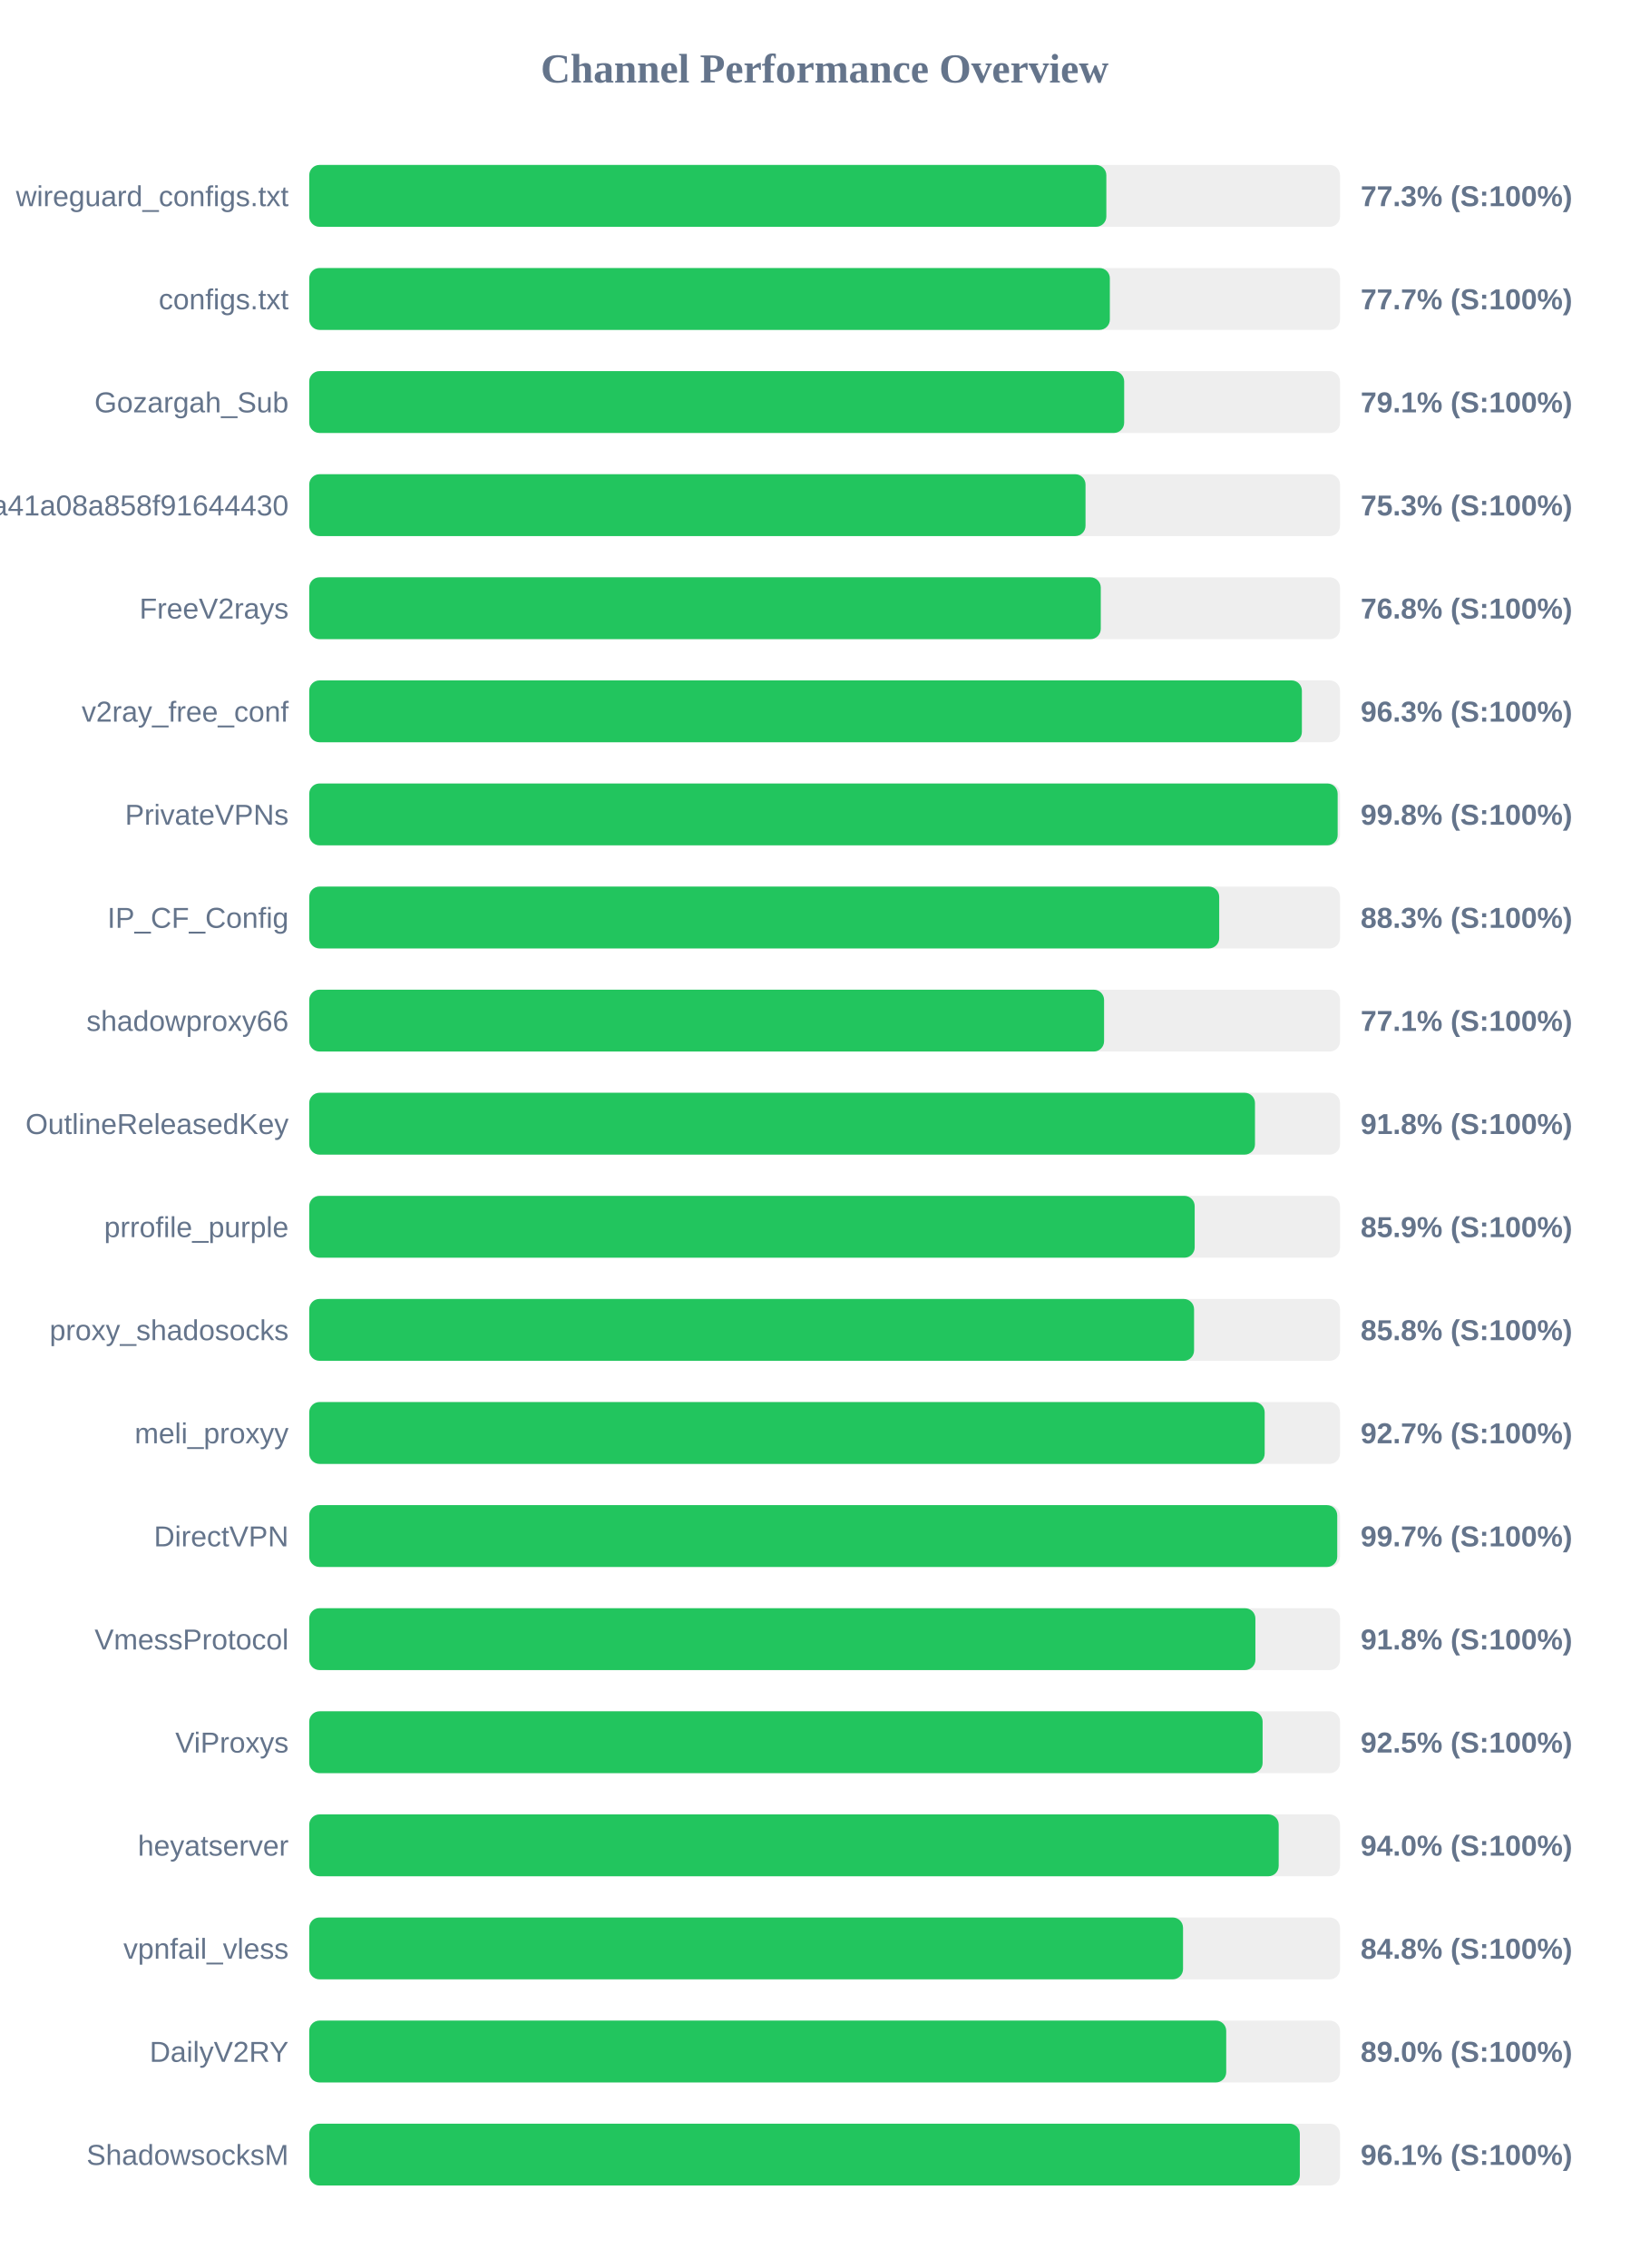
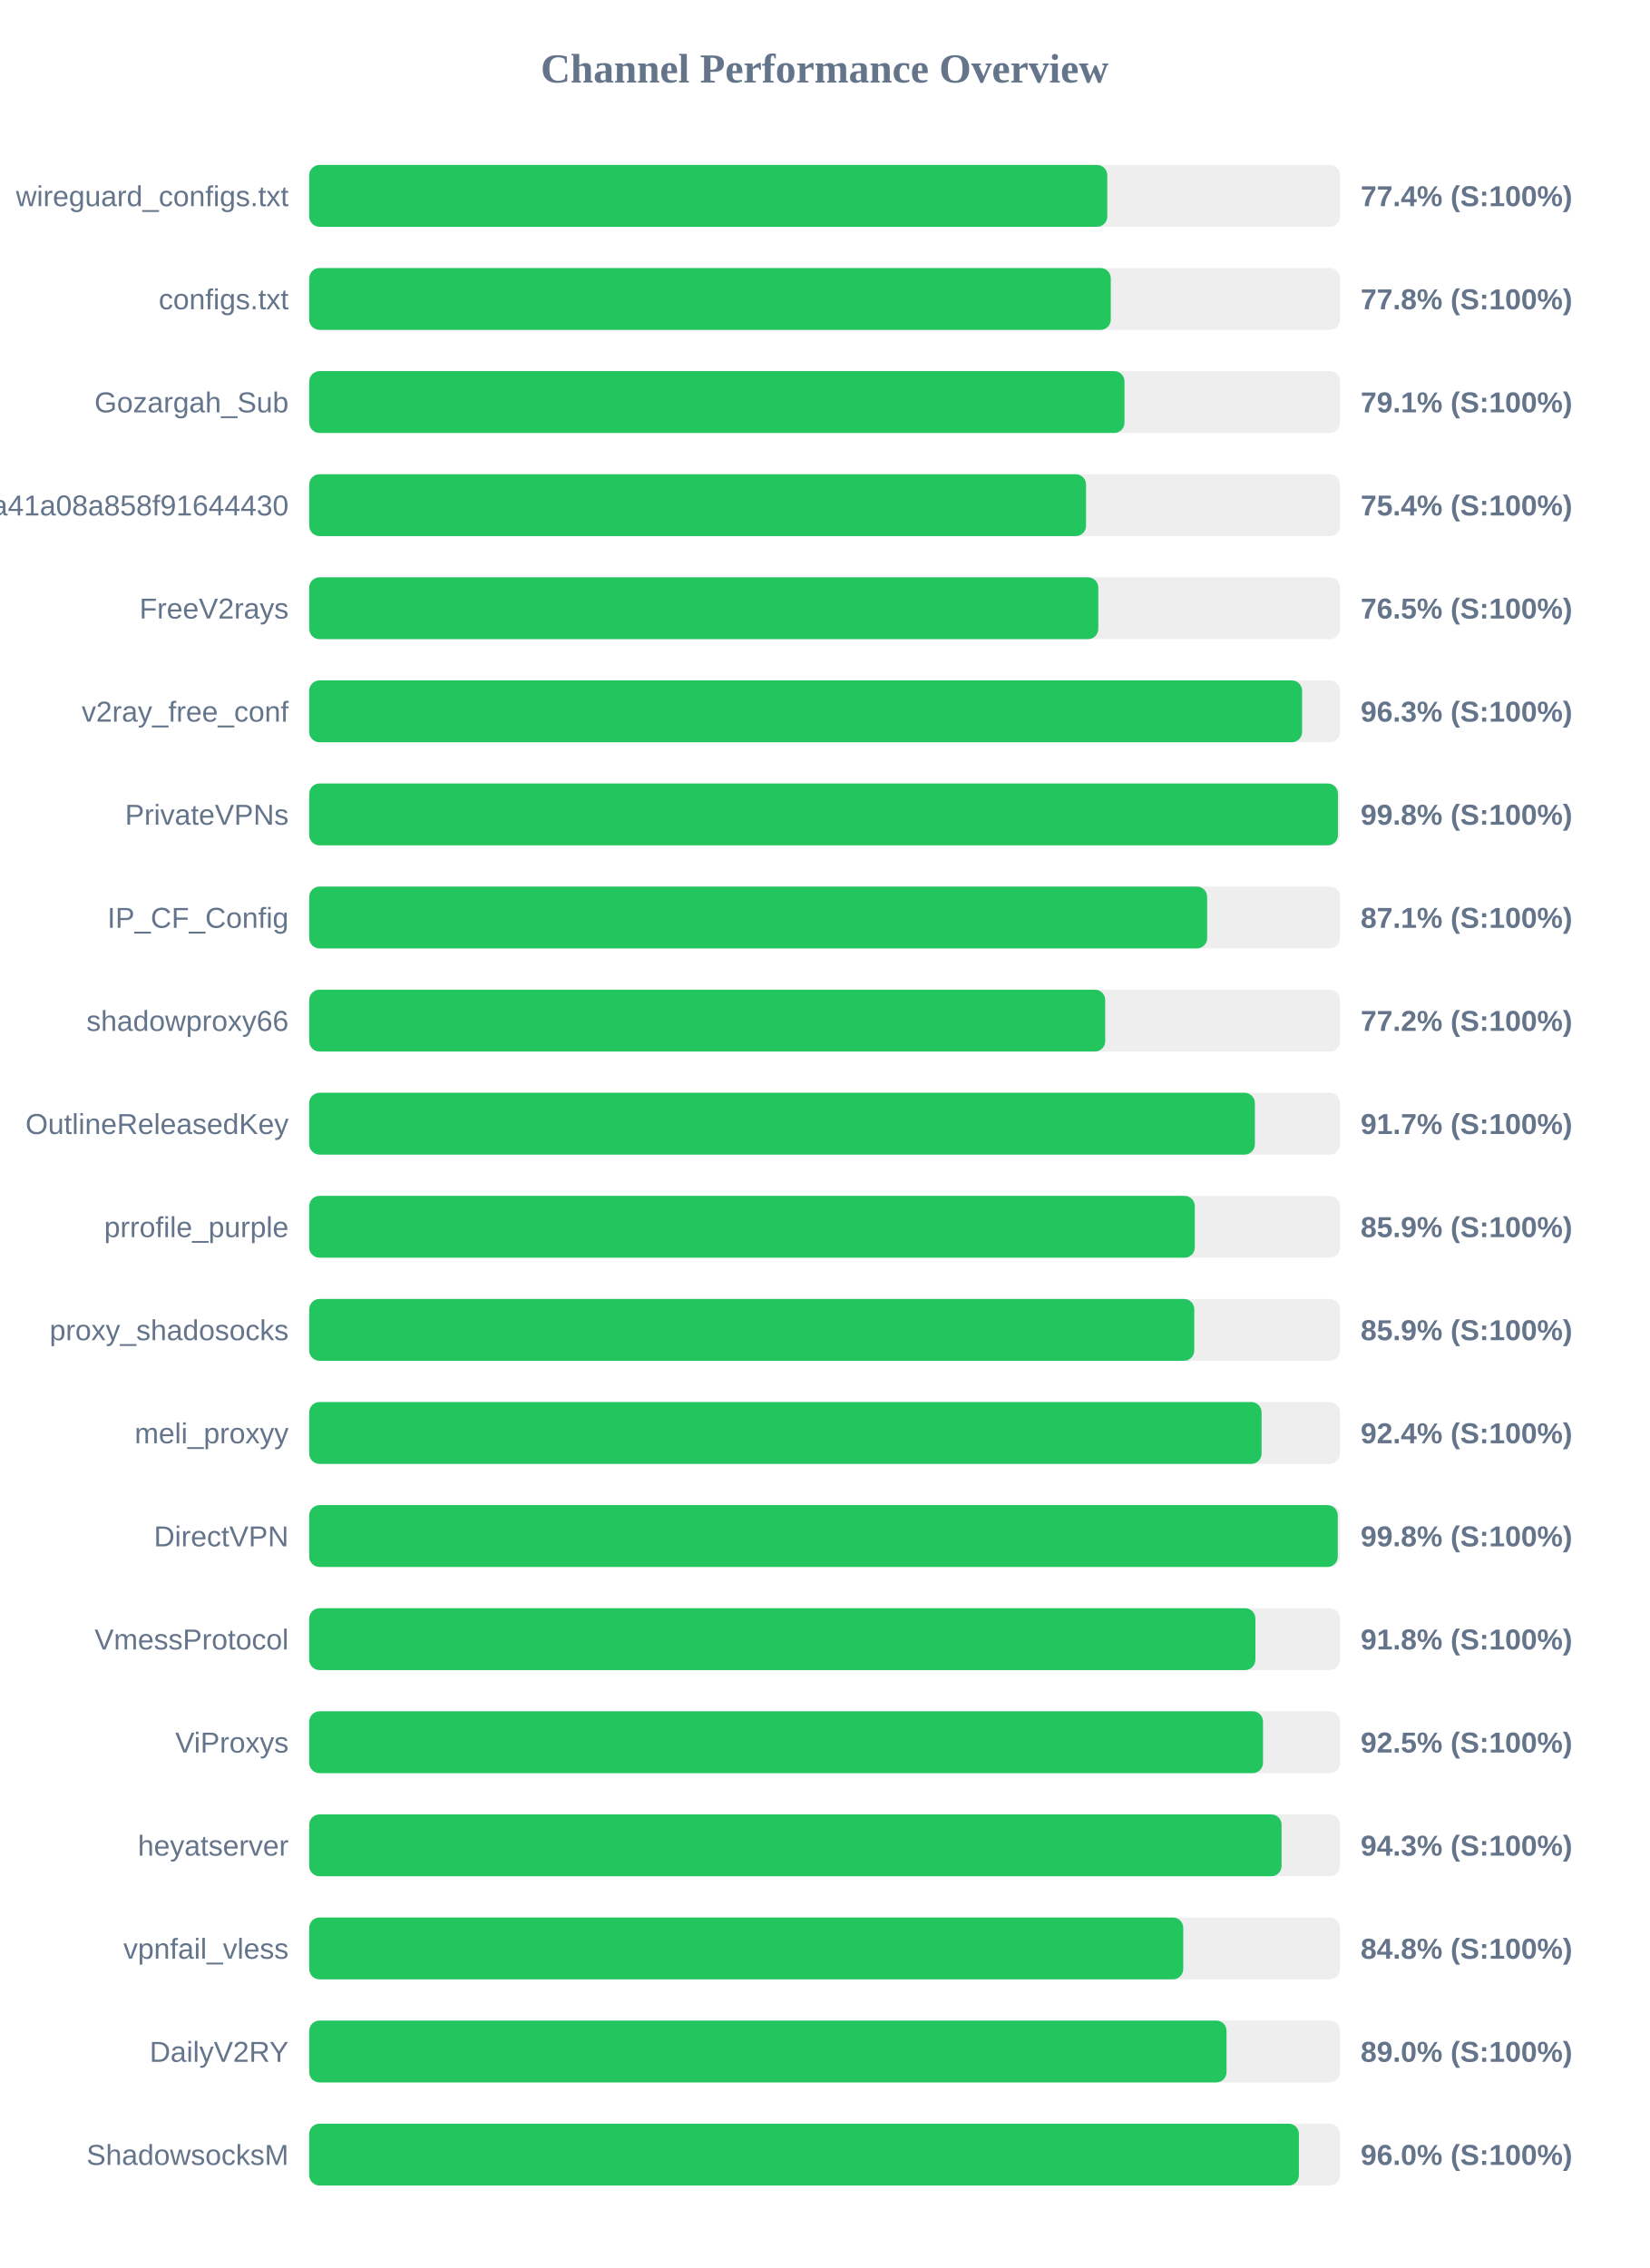
<svg xmlns="http://www.w3.org/2000/svg" width="800" height="1100" version="1.1">
  <style>
        .row { font: 14px Arial; fill: #64748b; }
        .score { font: bold 14px Arial; fill: #64748b; }
    </style>
  <text x="400" y="40" text-anchor="middle" font-size="20px" font-weight="bold" fill="#64748b">Channel Performance Overview</text>
  <rect x="150" y="80" width="500" height="30" fill="#eee" rx="5" />
-   <rect x="150" y="80" width="386.65" height="30" fill="#22c55e" rx="5" />
+   <rect x="150" y="80" width="387.1" height="30" fill="#22c55e" rx="5" />
  <text x="140" y="100" text-anchor="end" class="row">wireguard_configs.txt</text>
-   <text x="660" y="100" text-anchor="start" class="score">77.3% (S:100%)</text>
+   <text x="660" y="100" text-anchor="start" class="score">77.4% (S:100%)</text>
  <rect x="150" y="130" width="500" height="30" fill="#eee" rx="5" />
-   <rect x="150" y="130" width="388.35" height="30" fill="#22c55e" rx="5" />
+   <rect x="150" y="130" width="388.8" height="30" fill="#22c55e" rx="5" />
  <text x="140" y="150" text-anchor="end" class="row">configs.txt</text>
-   <text x="660" y="150" text-anchor="start" class="score">77.7% (S:100%)</text>
+   <text x="660" y="150" text-anchor="start" class="score">77.8% (S:100%)</text>
  <rect x="150" y="180" width="500" height="30" fill="#eee" rx="5" />
-   <rect x="150" y="180" width="395.3" height="30" fill="#22c55e" rx="5" />
+   <rect x="150" y="180" width="395.45" height="30" fill="#22c55e" rx="5" />
  <text x="140" y="200" text-anchor="end" class="row">Gozargah_Sub</text>
  <text x="660" y="200" text-anchor="start" class="score">79.1% (S:100%)</text>
  <rect x="150" y="230" width="500" height="30" fill="#eee" rx="5" />
-   <rect x="150" y="230" width="376.55" height="30" fill="#22c55e" rx="5" />
+   <rect x="150" y="230" width="376.8" height="30" fill="#22c55e" rx="5" />
  <text x="140" y="250" text-anchor="end" class="row">subscribe?token=fed4ab7c582c2a41a08a858f91644430</text>
-   <text x="660" y="250" text-anchor="start" class="score">75.3% (S:100%)</text>
+   <text x="660" y="250" text-anchor="start" class="score">75.4% (S:100%)</text>
  <rect x="150" y="280" width="500" height="30" fill="#eee" rx="5" />
-   <rect x="150" y="280" width="383.95" height="30" fill="#22c55e" rx="5" />
+   <rect x="150" y="280" width="382.75" height="30" fill="#22c55e" rx="5" />
  <text x="140" y="300" text-anchor="end" class="row">FreeV2rays</text>
-   <text x="660" y="300" text-anchor="start" class="score">76.8% (S:100%)</text>
+   <text x="660" y="300" text-anchor="start" class="score">76.5% (S:100%)</text>
  <rect x="150" y="330" width="500" height="30" fill="#eee" rx="5" />
-   <rect x="150" y="330" width="481.5" height="30" fill="#22c55e" rx="5" />
+   <rect x="150" y="330" width="481.6" height="30" fill="#22c55e" rx="5" />
  <text x="140" y="350" text-anchor="end" class="row">v2ray_free_conf</text>
  <text x="660" y="350" text-anchor="start" class="score">96.3% (S:100%)</text>
  <rect x="150" y="380" width="500" height="30" fill="#eee" rx="5" />
-   <rect x="150" y="380" width="498.85" height="30" fill="#22c55e" rx="5" />
+   <rect x="150" y="380" width="499.0" height="30" fill="#22c55e" rx="5" />
  <text x="140" y="400" text-anchor="end" class="row">PrivateVPNs</text>
  <text x="660" y="400" text-anchor="start" class="score">99.8% (S:100%)</text>
  <rect x="150" y="430" width="500" height="30" fill="#eee" rx="5" />
-   <rect x="150" y="430" width="441.4" height="30" fill="#22c55e" rx="5" />
+   <rect x="150" y="430" width="435.55" height="30" fill="#22c55e" rx="5" />
  <text x="140" y="450" text-anchor="end" class="row">IP_CF_Config</text>
-   <text x="660" y="450" text-anchor="start" class="score">88.3% (S:100%)</text>
+   <text x="660" y="450" text-anchor="start" class="score">87.1% (S:100%)</text>
  <rect x="150" y="480" width="500" height="30" fill="#eee" rx="5" />
-   <rect x="150" y="480" width="385.55" height="30" fill="#22c55e" rx="5" />
+   <rect x="150" y="480" width="386.1" height="30" fill="#22c55e" rx="5" />
  <text x="140" y="500" text-anchor="end" class="row">shadowproxy66</text>
-   <text x="660" y="500" text-anchor="start" class="score">77.1% (S:100%)</text>
+   <text x="660" y="500" text-anchor="start" class="score">77.2% (S:100%)</text>
  <rect x="150" y="530" width="500" height="30" fill="#eee" rx="5" />
-   <rect x="150" y="530" width="458.75" height="30" fill="#22c55e" rx="5" />
+   <rect x="150" y="530" width="458.7" height="30" fill="#22c55e" rx="5" />
  <text x="140" y="550" text-anchor="end" class="row">OutlineReleasedKey</text>
-   <text x="660" y="550" text-anchor="start" class="score">91.8% (S:100%)</text>
+   <text x="660" y="550" text-anchor="start" class="score">91.7% (S:100%)</text>
  <rect x="150" y="580" width="500" height="30" fill="#eee" rx="5" />
-   <rect x="150" y="580" width="429.5" height="30" fill="#22c55e" rx="5" />
+   <rect x="150" y="580" width="429.55" height="30" fill="#22c55e" rx="5" />
  <text x="140" y="600" text-anchor="end" class="row">prrofile_purple</text>
  <text x="660" y="600" text-anchor="start" class="score">85.9% (S:100%)</text>
  <rect x="150" y="630" width="500" height="30" fill="#eee" rx="5" />
-   <rect x="150" y="630" width="429.2" height="30" fill="#22c55e" rx="5" />
+   <rect x="150" y="630" width="429.3" height="30" fill="#22c55e" rx="5" />
  <text x="140" y="650" text-anchor="end" class="row">proxy_shadosocks</text>
-   <text x="660" y="650" text-anchor="start" class="score">85.8% (S:100%)</text>
+   <text x="660" y="650" text-anchor="start" class="score">85.9% (S:100%)</text>
  <rect x="150" y="680" width="500" height="30" fill="#eee" rx="5" />
-   <rect x="150" y="680" width="463.45" height="30" fill="#22c55e" rx="5" />
+   <rect x="150" y="680" width="461.95" height="30" fill="#22c55e" rx="5" />
  <text x="140" y="700" text-anchor="end" class="row">meli_proxyy</text>
-   <text x="660" y="700" text-anchor="start" class="score">92.7% (S:100%)</text>
+   <text x="660" y="700" text-anchor="start" class="score">92.4% (S:100%)</text>
  <rect x="150" y="730" width="500" height="30" fill="#eee" rx="5" />
-   <rect x="150" y="730" width="498.65" height="30" fill="#22c55e" rx="5" />
+   <rect x="150" y="730" width="498.9" height="30" fill="#22c55e" rx="5" />
  <text x="140" y="750" text-anchor="end" class="row">DirectVPN</text>
-   <text x="660" y="750" text-anchor="start" class="score">99.7% (S:100%)</text>
+   <text x="660" y="750" text-anchor="start" class="score">99.8% (S:100%)</text>
  <rect x="150" y="780" width="500" height="30" fill="#eee" rx="5" />
  <rect x="150" y="780" width="458.95" height="30" fill="#22c55e" rx="5" />
  <text x="140" y="800" text-anchor="end" class="row">VmessProtocol</text>
  <text x="660" y="800" text-anchor="start" class="score">91.8% (S:100%)</text>
  <rect x="150" y="830" width="500" height="30" fill="#eee" rx="5" />
-   <rect x="150" y="830" width="462.45" height="30" fill="#22c55e" rx="5" />
+   <rect x="150" y="830" width="462.65" height="30" fill="#22c55e" rx="5" />
  <text x="140" y="850" text-anchor="end" class="row">ViProxys</text>
  <text x="660" y="850" text-anchor="start" class="score">92.5% (S:100%)</text>
  <rect x="150" y="880" width="500" height="30" fill="#eee" rx="5" />
-   <rect x="150" y="880" width="470.25" height="30" fill="#22c55e" rx="5" />
+   <rect x="150" y="880" width="471.65" height="30" fill="#22c55e" rx="5" />
  <text x="140" y="900" text-anchor="end" class="row">heyatserver</text>
-   <text x="660" y="900" text-anchor="start" class="score">94.0% (S:100%)</text>
+   <text x="660" y="900" text-anchor="start" class="score">94.3% (S:100%)</text>
  <rect x="150" y="930" width="500" height="30" fill="#eee" rx="5" />
-   <rect x="150" y="930" width="423.85" height="30" fill="#22c55e" rx="5" />
+   <rect x="150" y="930" width="423.95" height="30" fill="#22c55e" rx="5" />
  <text x="140" y="950" text-anchor="end" class="row">vpnfail_vless</text>
  <text x="660" y="950" text-anchor="start" class="score">84.8% (S:100%)</text>
  <rect x="150" y="980" width="500" height="30" fill="#eee" rx="5" />
-   <rect x="150" y="980" width="444.8" height="30" fill="#22c55e" rx="5" />
+   <rect x="150" y="980" width="444.95" height="30" fill="#22c55e" rx="5" />
  <text x="140" y="1000" text-anchor="end" class="row">DailyV2RY</text>
  <text x="660" y="1000" text-anchor="start" class="score">89.0% (S:100%)</text>
  <rect x="150" y="1030" width="500" height="30" fill="#eee" rx="5" />
-   <rect x="150" y="1030" width="480.5" height="30" fill="#22c55e" rx="5" />
+   <rect x="150" y="1030" width="480.05" height="30" fill="#22c55e" rx="5" />
  <text x="140" y="1050" text-anchor="end" class="row">ShadowsocksM</text>
-   <text x="660" y="1050" text-anchor="start" class="score">96.1% (S:100%)</text>
+   <text x="660" y="1050" text-anchor="start" class="score">96.0% (S:100%)</text>
</svg>
